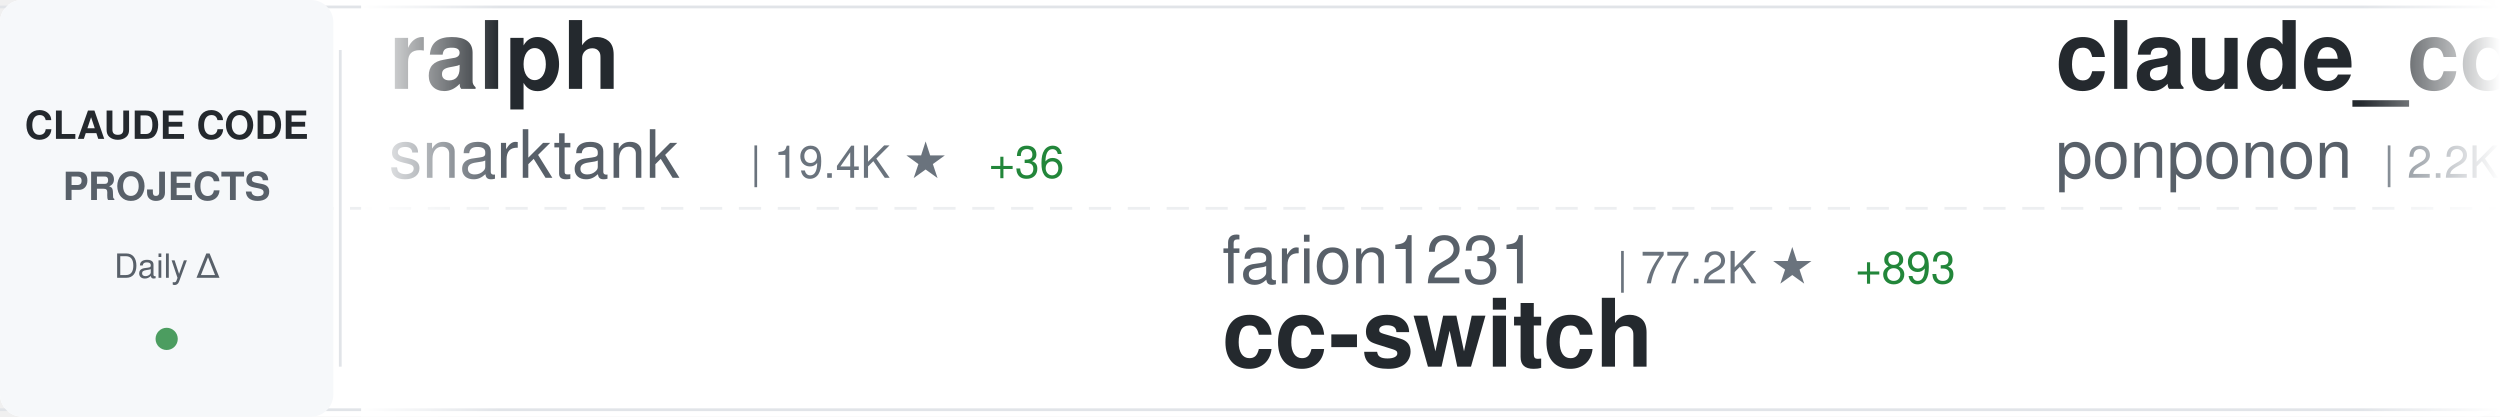
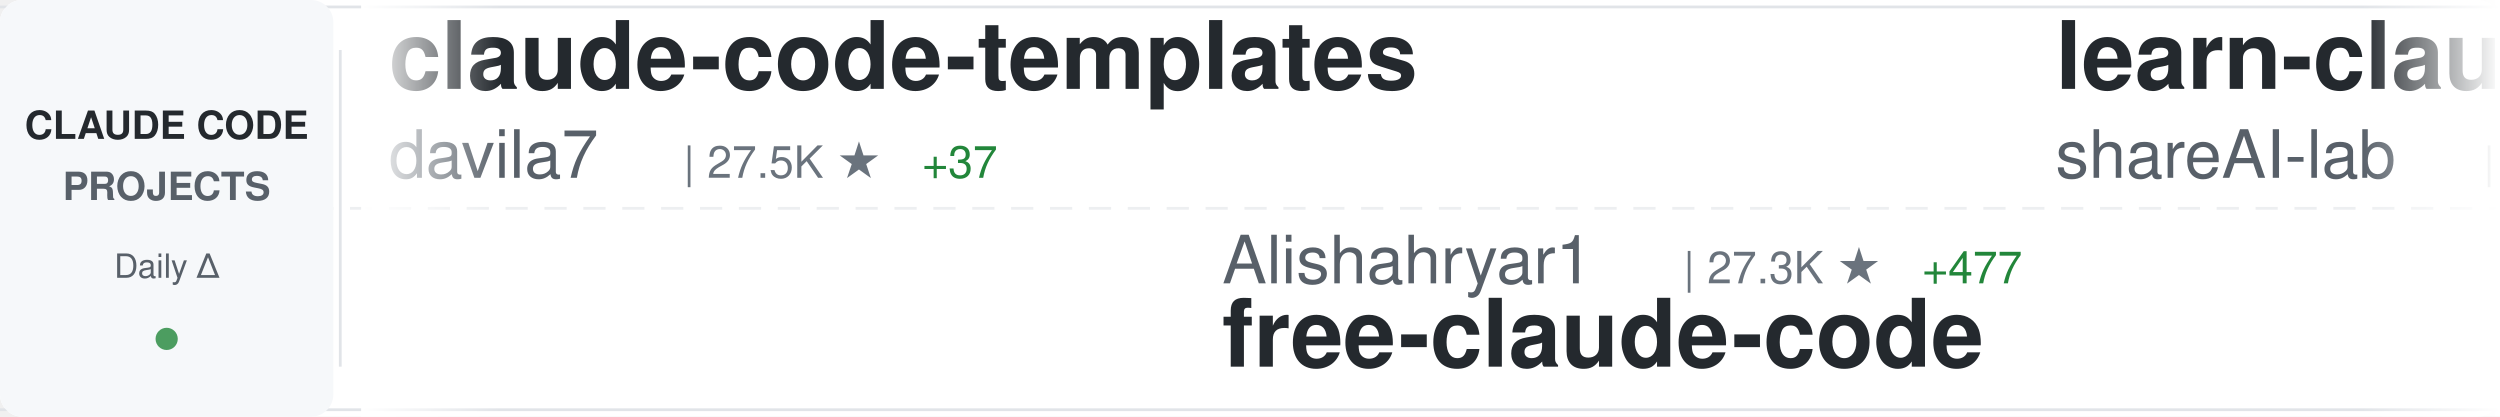
<svg xmlns="http://www.w3.org/2000/svg" width="900" height="150">
  <defs>
    <linearGradient id="awesomeLeftFade" x1="0%" y1="0%" x2="100%" y2="0%">
      <stop offset="0%" style="stop-color:#ffffff;stop-opacity:1" />
      <stop offset="100%" style="stop-color:#ffffff;stop-opacity:0" />
    </linearGradient>
    <linearGradient id="awesomeRightFade" x1="0%" y1="0%" x2="100%" y2="0%">
      <stop offset="0%" style="stop-color:#ffffff;stop-opacity:0" />
      <stop offset="100%" style="stop-color:#ffffff;stop-opacity:1" />
    </linearGradient>
  </defs>
  <rect width="900" height="150" fill="#ffffff" rx="8" />
  <rect x="0" y="2" width="900" height="1" fill="#e1e4e8" />
  <rect x="0" y="147" width="900" height="1" fill="#e1e4e8" />
  <line x1="0" y1="75" x2="900" y2="75" stroke="#e1e4e8" stroke-width="1" stroke-dasharray="8 6" opacity="0.6" />
  <rect x="0" y="0" width="120" height="150" fill="#f6f8fa" rx="8" />
  <text x="60" y="50" font-family="-apple-system, BlinkMacSystemFont, 'Segoe UI', Helvetica, Arial, sans-serif" font-size="14" font-weight="600" fill="#24292e" text-anchor="middle">CLAUDE CODE</text>
  <text x="60" y="72" font-family="-apple-system, BlinkMacSystemFont, 'Segoe UI', Helvetica, Arial, sans-serif" font-size="14" font-weight="600" fill="#586069" text-anchor="middle">PROJECTS</text>
  <text x="60" y="100" font-family="-apple-system, BlinkMacSystemFont, 'Segoe UI', Helvetica, Arial, sans-serif" font-size="12" font-weight="500" fill="#586069" text-anchor="middle">Daily Δ</text>
  <circle cx="60" cy="122" r="4" fill="#22863a" opacity="0.8" />
  <rect x="122" y="18" width="1" height="114" fill="#e1e4e8" />
  <clipPath id="awesomeTickerClip">
    <rect x="130" y="0" width="770" height="150" />
  </clipPath>
  <g clip-path="url(#awesomeTickerClip)">
    <g id="awesomeTickerItems">
      <animateTransform attributeName="transform" attributeType="XML" type="translate" from="0 0" to="-3000 0" dur="54s" repeatCount="indefinite" />
      <g transform="translate(0, 0)">
-         <text x="140" y="32" font-family="-apple-system, BlinkMacSystemFont, 'Segoe UI', Helvetica, Arial, sans-serif" font-size="34" font-weight="600" fill="#24292e">ralph</text>
-         <text x="140" y="64" font-family="-apple-system, BlinkMacSystemFont, 'Segoe UI', Helvetica, Arial, sans-serif" font-size="24" font-weight="400" fill="#586069">snarktank</text>
-         <text x="270" y="64" font-family="-apple-system, BlinkMacSystemFont, 'Segoe UI', Helvetica, Arial, sans-serif" font-size="16" font-weight="500" fill="#6a737d">| 19.4K ★</text>
-         <text x="356" y="64" font-family="-apple-system, BlinkMacSystemFont, 'Segoe UI', Helvetica, Arial, sans-serif" font-size="16" font-weight="500" fill="#22863a"> +36</text>
+         <text x="140" y="32" font-family="-apple-system, BlinkMacSystemFont, 'Segoe UI', Helvetica, Arial, sans-serif" font-size="34" font-weight="600" fill="#24292e">claude-code-templates</text>
+         <text x="140" y="64" font-family="-apple-system, BlinkMacSystemFont, 'Segoe UI', Helvetica, Arial, sans-serif" font-size="24" font-weight="400" fill="#586069">davila7</text>
+         <text x="246" y="64" font-family="-apple-system, BlinkMacSystemFont, 'Segoe UI', Helvetica, Arial, sans-serif" font-size="16" font-weight="500" fill="#6a737d">| 27.5K ★</text>
+         <text x="332" y="64" font-family="-apple-system, BlinkMacSystemFont, 'Segoe UI', Helvetica, Arial, sans-serif" font-size="16" font-weight="500" fill="#22863a"> +37</text>
      </g>
      <g transform="translate(300, 0)">
-         <text x="140" y="102" font-family="-apple-system, BlinkMacSystemFont, 'Segoe UI', Helvetica, Arial, sans-serif" font-size="24" font-weight="400" fill="#586069">farion1231</text>
-         <text x="282" y="102" font-family="-apple-system, BlinkMacSystemFont, 'Segoe UI', Helvetica, Arial, sans-serif" font-size="16" font-weight="500" fill="#6a737d">| 77.2K ★</text>
-         <text x="368" y="102" font-family="-apple-system, BlinkMacSystemFont, 'Segoe UI', Helvetica, Arial, sans-serif" font-size="16" font-weight="500" fill="#22863a"> +893</text>
-         <text x="140" y="132" font-family="-apple-system, BlinkMacSystemFont, 'Segoe UI', Helvetica, Arial, sans-serif" font-size="34" font-weight="600" fill="#24292e">cc-switch</text>
+         <text x="140" y="102" font-family="-apple-system, BlinkMacSystemFont, 'Segoe UI', Helvetica, Arial, sans-serif" font-size="24" font-weight="400" fill="#586069">Alishahryar1</text>
+         <text x="306" y="102" font-family="-apple-system, BlinkMacSystemFont, 'Segoe UI', Helvetica, Arial, sans-serif" font-size="16" font-weight="500" fill="#6a737d">| 27.3K ★</text>
+         <text x="392" y="102" font-family="-apple-system, BlinkMacSystemFont, 'Segoe UI', Helvetica, Arial, sans-serif" font-size="16" font-weight="500" fill="#22863a"> +477</text>
+         <text x="140" y="132" font-family="-apple-system, BlinkMacSystemFont, 'Segoe UI', Helvetica, Arial, sans-serif" font-size="34" font-weight="600" fill="#24292e">free-claude-code</text>
      </g>
      <g transform="translate(600, 0)">
-         <text x="140" y="32" font-family="-apple-system, BlinkMacSystemFont, 'Segoe UI', Helvetica, Arial, sans-serif" font-size="34" font-weight="600" fill="#24292e">claude_code_src</text>
-         <text x="140" y="64" font-family="-apple-system, BlinkMacSystemFont, 'Segoe UI', Helvetica, Arial, sans-serif" font-size="24" font-weight="400" fill="#586069">ponponon</text>
-         <text x="258" y="64" font-family="-apple-system, BlinkMacSystemFont, 'Segoe UI', Helvetica, Arial, sans-serif" font-size="16" font-weight="500" fill="#6a737d">| 2.2K ★</text>
+         <text x="140" y="32" font-family="-apple-system, BlinkMacSystemFont, 'Segoe UI', Helvetica, Arial, sans-serif" font-size="34" font-weight="600" fill="#24292e">learn-claude-code</text>
+         <text x="140" y="64" font-family="-apple-system, BlinkMacSystemFont, 'Segoe UI', Helvetica, Arial, sans-serif" font-size="24" font-weight="400" fill="#586069">shareAI-lab</text>
+         <text x="294" y="64" font-family="-apple-system, BlinkMacSystemFont, 'Segoe UI', Helvetica, Arial, sans-serif" font-size="16" font-weight="500" fill="#6a737d">| 61.8K ★</text>
+         <text x="380" y="64" font-family="-apple-system, BlinkMacSystemFont, 'Segoe UI', Helvetica, Arial, sans-serif" font-size="16" font-weight="500" fill="#22863a"> +248</text>
      </g>
      <g transform="translate(900, 0)">
-         <text x="140" y="102" font-family="-apple-system, BlinkMacSystemFont, 'Segoe UI', Helvetica, Arial, sans-serif" font-size="24" font-weight="400" fill="#586069">zstmfhy</text>
-         <text x="246" y="102" font-family="-apple-system, BlinkMacSystemFont, 'Segoe UI', Helvetica, Arial, sans-serif" font-size="16" font-weight="500" fill="#6a737d">| 190 ★</text>
-         <text x="140" y="132" font-family="-apple-system, BlinkMacSystemFont, 'Segoe UI', Helvetica, Arial, sans-serif" font-size="34" font-weight="600" fill="#24292e">Claude-code</text>
+         <text x="140" y="102" font-family="-apple-system, BlinkMacSystemFont, 'Segoe UI', Helvetica, Arial, sans-serif" font-size="24" font-weight="400" fill="#586069">wanshuiyin</text>
+         <text x="282" y="102" font-family="-apple-system, BlinkMacSystemFont, 'Segoe UI', Helvetica, Arial, sans-serif" font-size="16" font-weight="500" fill="#6a737d">| 10.3K ★</text>
+         <text x="368" y="102" font-family="-apple-system, BlinkMacSystemFont, 'Segoe UI', Helvetica, Arial, sans-serif" font-size="16" font-weight="500" fill="#22863a"> +121</text>
+         <text x="140" y="132" font-family="-apple-system, BlinkMacSystemFont, 'Segoe UI', Helvetica, Arial, sans-serif" font-size="34" font-weight="600" fill="#24292e">Auto-claude-code-researc...</text>
      </g>
      <g transform="translate(1200, 0)">
+         <text x="140" y="32" font-family="-apple-system, BlinkMacSystemFont, 'Segoe UI', Helvetica, Arial, sans-serif" font-size="34" font-weight="600" fill="#24292e">claude-code-base-action</text>
+         <text x="140" y="64" font-family="-apple-system, BlinkMacSystemFont, 'Segoe UI', Helvetica, Arial, sans-serif" font-size="24" font-weight="400" fill="#586069">anthropics</text>
+         <text x="282" y="64" font-family="-apple-system, BlinkMacSystemFont, 'Segoe UI', Helvetica, Arial, sans-serif" font-size="16" font-weight="500" fill="#6a737d">| 842 ★</text>
+         <text x="350" y="64" font-family="-apple-system, BlinkMacSystemFont, 'Segoe UI', Helvetica, Arial, sans-serif" font-size="16" font-weight="500" fill="#22863a"> +1</text>
+       </g>
+       <g transform="translate(1500, 0)">
+         <text x="140" y="102" font-family="-apple-system, BlinkMacSystemFont, 'Segoe UI', Helvetica, Arial, sans-serif" font-size="24" font-weight="400" fill="#586069">oboard</text>
+         <text x="234" y="102" font-family="-apple-system, BlinkMacSystemFont, 'Segoe UI', Helvetica, Arial, sans-serif" font-size="16" font-weight="500" fill="#6a737d">| 3.1K ★</text>
+         <text x="311" y="102" font-family="-apple-system, BlinkMacSystemFont, 'Segoe UI', Helvetica, Arial, sans-serif" font-size="16" font-weight="500" fill="#22863a"> +2</text>
+         <text x="140" y="132" font-family="-apple-system, BlinkMacSystemFont, 'Segoe UI', Helvetica, Arial, sans-serif" font-size="34" font-weight="600" fill="#24292e">claude-code-rev</text>
+       </g>
+       <g transform="translate(1800, 0)">
        <text x="140" y="32" font-family="-apple-system, BlinkMacSystemFont, 'Segoe UI', Helvetica, Arial, sans-serif" font-size="34" font-weight="600" fill="#24292e">claude-code-security-rev...</text>
        <text x="140" y="64" font-family="-apple-system, BlinkMacSystemFont, 'Segoe UI', Helvetica, Arial, sans-serif" font-size="24" font-weight="400" fill="#586069">anthropics</text>
        <text x="282" y="64" font-family="-apple-system, BlinkMacSystemFont, 'Segoe UI', Helvetica, Arial, sans-serif" font-size="16" font-weight="500" fill="#6a737d">| 4.7K ★</text>
        <text x="359" y="64" font-family="-apple-system, BlinkMacSystemFont, 'Segoe UI', Helvetica, Arial, sans-serif" font-size="16" font-weight="500" fill="#22863a"> +14</text>
      </g>
-       <g transform="translate(1500, 0)">
-         <text x="140" y="102" font-family="-apple-system, BlinkMacSystemFont, 'Segoe UI', Helvetica, Arial, sans-serif" font-size="24" font-weight="400" fill="#586069">multica-ai</text>
-         <text x="282" y="102" font-family="-apple-system, BlinkMacSystemFont, 'Segoe UI', Helvetica, Arial, sans-serif" font-size="16" font-weight="500" fill="#6a737d">| 142.6K ★</text>
-         <text x="377" y="102" font-family="-apple-system, BlinkMacSystemFont, 'Segoe UI', Helvetica, Arial, sans-serif" font-size="16" font-weight="500" fill="#22863a"> +2.5K</text>
-         <text x="140" y="132" font-family="-apple-system, BlinkMacSystemFont, 'Segoe UI', Helvetica, Arial, sans-serif" font-size="34" font-weight="600" fill="#24292e">andrej-karpathy-skills</text>
-       </g>
-       <g transform="translate(1800, 0)">
-         <text x="140" y="32" font-family="-apple-system, BlinkMacSystemFont, 'Segoe UI', Helvetica, Arial, sans-serif" font-size="34" font-weight="600" fill="#24292e">claude-code-proxy</text>
-         <text x="140" y="64" font-family="-apple-system, BlinkMacSystemFont, 'Segoe UI', Helvetica, Arial, sans-serif" font-size="24" font-weight="400" fill="#586069">1rgs</text>
-         <text x="210" y="64" font-family="-apple-system, BlinkMacSystemFont, 'Segoe UI', Helvetica, Arial, sans-serif" font-size="16" font-weight="500" fill="#6a737d">| 3.6K ★</text>
-         <text x="287" y="64" font-family="-apple-system, BlinkMacSystemFont, 'Segoe UI', Helvetica, Arial, sans-serif" font-size="16" font-weight="500" fill="#22863a"> +2</text>
-       </g>
      <g transform="translate(2100, 0)">
-         <text x="140" y="102" font-family="-apple-system, BlinkMacSystemFont, 'Segoe UI', Helvetica, Arial, sans-serif" font-size="24" font-weight="400" fill="#586069">darcyegb</text>
-         <text x="258" y="102" font-family="-apple-system, BlinkMacSystemFont, 'Segoe UI', Helvetica, Arial, sans-serif" font-size="16" font-weight="500" fill="#6a737d">| 700 ★</text>
-         <text x="140" y="132" font-family="-apple-system, BlinkMacSystemFont, 'Segoe UI', Helvetica, Arial, sans-serif" font-size="34" font-weight="600" fill="#24292e">ClaudeCodeAgents</text>
+         <text x="140" y="102" font-family="-apple-system, BlinkMacSystemFont, 'Segoe UI', Helvetica, Arial, sans-serif" font-size="24" font-weight="400" fill="#586069">Yeachan-Heo</text>
+         <text x="294" y="102" font-family="-apple-system, BlinkMacSystemFont, 'Segoe UI', Helvetica, Arial, sans-serif" font-size="16" font-weight="500" fill="#6a737d">| 34.5K ★</text>
+         <text x="380" y="102" font-family="-apple-system, BlinkMacSystemFont, 'Segoe UI', Helvetica, Arial, sans-serif" font-size="16" font-weight="500" fill="#22863a"> +102</text>
+         <text x="140" y="132" font-family="-apple-system, BlinkMacSystemFont, 'Segoe UI', Helvetica, Arial, sans-serif" font-size="34" font-weight="600" fill="#24292e">oh-my-claudecode</text>
      </g>
      <g transform="translate(2400, 0)">
-         <text x="140" y="32" font-family="-apple-system, BlinkMacSystemFont, 'Segoe UI', Helvetica, Arial, sans-serif" font-size="34" font-weight="600" fill="#24292e">claude-code-source</text>
-         <text x="140" y="64" font-family="-apple-system, BlinkMacSystemFont, 'Segoe UI', Helvetica, Arial, sans-serif" font-size="24" font-weight="400" fill="#586069">JrCx7scC</text>
-         <text x="258" y="64" font-family="-apple-system, BlinkMacSystemFont, 'Segoe UI', Helvetica, Arial, sans-serif" font-size="16" font-weight="500" fill="#6a737d">| 368 ★</text>
+         <text x="140" y="32" font-family="-apple-system, BlinkMacSystemFont, 'Segoe UI', Helvetica, Arial, sans-serif" font-size="34" font-weight="600" fill="#24292e">claude-code-best-practic...</text>
+         <text x="140" y="64" font-family="-apple-system, BlinkMacSystemFont, 'Segoe UI', Helvetica, Arial, sans-serif" font-size="24" font-weight="400" fill="#586069">shanraisshan</text>
+         <text x="306" y="64" font-family="-apple-system, BlinkMacSystemFont, 'Segoe UI', Helvetica, Arial, sans-serif" font-size="16" font-weight="500" fill="#6a737d">| 54.2K ★</text>
+         <text x="392" y="64" font-family="-apple-system, BlinkMacSystemFont, 'Segoe UI', Helvetica, Arial, sans-serif" font-size="16" font-weight="500" fill="#22863a"> +174</text>
      </g>
      <g transform="translate(2700, 0)">
-         <text x="140" y="102" font-family="-apple-system, BlinkMacSystemFont, 'Segoe UI', Helvetica, Arial, sans-serif" font-size="24" font-weight="400" fill="#586069">pedrohcgs</text>
-         <text x="270" y="102" font-family="-apple-system, BlinkMacSystemFont, 'Segoe UI', Helvetica, Arial, sans-serif" font-size="16" font-weight="500" fill="#6a737d">| 1.1K ★</text>
-         <text x="347" y="102" font-family="-apple-system, BlinkMacSystemFont, 'Segoe UI', Helvetica, Arial, sans-serif" font-size="16" font-weight="500" fill="#22863a"> +6</text>
-         <text x="140" y="132" font-family="-apple-system, BlinkMacSystemFont, 'Segoe UI', Helvetica, Arial, sans-serif" font-size="34" font-weight="600" fill="#24292e">claude-code-my-workflow</text>
+         <text x="140" y="102" font-family="-apple-system, BlinkMacSystemFont, 'Segoe UI', Helvetica, Arial, sans-serif" font-size="24" font-weight="400" fill="#586069">777genius</text>
+         <text x="270" y="102" font-family="-apple-system, BlinkMacSystemFont, 'Segoe UI', Helvetica, Arial, sans-serif" font-size="16" font-weight="500" fill="#6a737d">| 913 ★</text>
+         <text x="140" y="132" font-family="-apple-system, BlinkMacSystemFont, 'Segoe UI', Helvetica, Arial, sans-serif" font-size="34" font-weight="600" fill="#24292e">claude-code-source-code</text>
      </g>
      <g transform="translate(3000, 0)">
-         <text x="140" y="32" font-family="-apple-system, BlinkMacSystemFont, 'Segoe UI', Helvetica, Arial, sans-serif" font-size="34" font-weight="600" fill="#24292e">ralph</text>
-         <text x="140" y="64" font-family="-apple-system, BlinkMacSystemFont, 'Segoe UI', Helvetica, Arial, sans-serif" font-size="24" font-weight="400" fill="#586069">snarktank</text>
-         <text x="270" y="64" font-family="-apple-system, BlinkMacSystemFont, 'Segoe UI', Helvetica, Arial, sans-serif" font-size="16" font-weight="500" fill="#6a737d">| 19.4K ★</text>
-         <text x="356" y="64" font-family="-apple-system, BlinkMacSystemFont, 'Segoe UI', Helvetica, Arial, sans-serif" font-size="16" font-weight="500" fill="#22863a"> +36</text>
+         <text x="140" y="32" font-family="-apple-system, BlinkMacSystemFont, 'Segoe UI', Helvetica, Arial, sans-serif" font-size="34" font-weight="600" fill="#24292e">claude-code-templates</text>
+         <text x="140" y="64" font-family="-apple-system, BlinkMacSystemFont, 'Segoe UI', Helvetica, Arial, sans-serif" font-size="24" font-weight="400" fill="#586069">davila7</text>
+         <text x="246" y="64" font-family="-apple-system, BlinkMacSystemFont, 'Segoe UI', Helvetica, Arial, sans-serif" font-size="16" font-weight="500" fill="#6a737d">| 27.5K ★</text>
+         <text x="332" y="64" font-family="-apple-system, BlinkMacSystemFont, 'Segoe UI', Helvetica, Arial, sans-serif" font-size="16" font-weight="500" fill="#22863a"> +37</text>
      </g>
      <g transform="translate(3300, 0)">
-         <text x="140" y="102" font-family="-apple-system, BlinkMacSystemFont, 'Segoe UI', Helvetica, Arial, sans-serif" font-size="24" font-weight="400" fill="#586069">farion1231</text>
-         <text x="282" y="102" font-family="-apple-system, BlinkMacSystemFont, 'Segoe UI', Helvetica, Arial, sans-serif" font-size="16" font-weight="500" fill="#6a737d">| 77.2K ★</text>
-         <text x="368" y="102" font-family="-apple-system, BlinkMacSystemFont, 'Segoe UI', Helvetica, Arial, sans-serif" font-size="16" font-weight="500" fill="#22863a"> +893</text>
-         <text x="140" y="132" font-family="-apple-system, BlinkMacSystemFont, 'Segoe UI', Helvetica, Arial, sans-serif" font-size="34" font-weight="600" fill="#24292e">cc-switch</text>
+         <text x="140" y="102" font-family="-apple-system, BlinkMacSystemFont, 'Segoe UI', Helvetica, Arial, sans-serif" font-size="24" font-weight="400" fill="#586069">Alishahryar1</text>
+         <text x="306" y="102" font-family="-apple-system, BlinkMacSystemFont, 'Segoe UI', Helvetica, Arial, sans-serif" font-size="16" font-weight="500" fill="#6a737d">| 27.3K ★</text>
+         <text x="392" y="102" font-family="-apple-system, BlinkMacSystemFont, 'Segoe UI', Helvetica, Arial, sans-serif" font-size="16" font-weight="500" fill="#22863a"> +477</text>
+         <text x="140" y="132" font-family="-apple-system, BlinkMacSystemFont, 'Segoe UI', Helvetica, Arial, sans-serif" font-size="34" font-weight="600" fill="#24292e">free-claude-code</text>
      </g>
      <g transform="translate(3600, 0)">
-         <text x="140" y="32" font-family="-apple-system, BlinkMacSystemFont, 'Segoe UI', Helvetica, Arial, sans-serif" font-size="34" font-weight="600" fill="#24292e">claude_code_src</text>
-         <text x="140" y="64" font-family="-apple-system, BlinkMacSystemFont, 'Segoe UI', Helvetica, Arial, sans-serif" font-size="24" font-weight="400" fill="#586069">ponponon</text>
-         <text x="258" y="64" font-family="-apple-system, BlinkMacSystemFont, 'Segoe UI', Helvetica, Arial, sans-serif" font-size="16" font-weight="500" fill="#6a737d">| 2.2K ★</text>
+         <text x="140" y="32" font-family="-apple-system, BlinkMacSystemFont, 'Segoe UI', Helvetica, Arial, sans-serif" font-size="34" font-weight="600" fill="#24292e">learn-claude-code</text>
+         <text x="140" y="64" font-family="-apple-system, BlinkMacSystemFont, 'Segoe UI', Helvetica, Arial, sans-serif" font-size="24" font-weight="400" fill="#586069">shareAI-lab</text>
+         <text x="294" y="64" font-family="-apple-system, BlinkMacSystemFont, 'Segoe UI', Helvetica, Arial, sans-serif" font-size="16" font-weight="500" fill="#6a737d">| 61.8K ★</text>
+         <text x="380" y="64" font-family="-apple-system, BlinkMacSystemFont, 'Segoe UI', Helvetica, Arial, sans-serif" font-size="16" font-weight="500" fill="#22863a"> +248</text>
      </g>
      <g transform="translate(3900, 0)">
-         <text x="140" y="102" font-family="-apple-system, BlinkMacSystemFont, 'Segoe UI', Helvetica, Arial, sans-serif" font-size="24" font-weight="400" fill="#586069">zstmfhy</text>
-         <text x="246" y="102" font-family="-apple-system, BlinkMacSystemFont, 'Segoe UI', Helvetica, Arial, sans-serif" font-size="16" font-weight="500" fill="#6a737d">| 190 ★</text>
-         <text x="140" y="132" font-family="-apple-system, BlinkMacSystemFont, 'Segoe UI', Helvetica, Arial, sans-serif" font-size="34" font-weight="600" fill="#24292e">Claude-code</text>
+         <text x="140" y="102" font-family="-apple-system, BlinkMacSystemFont, 'Segoe UI', Helvetica, Arial, sans-serif" font-size="24" font-weight="400" fill="#586069">wanshuiyin</text>
+         <text x="282" y="102" font-family="-apple-system, BlinkMacSystemFont, 'Segoe UI', Helvetica, Arial, sans-serif" font-size="16" font-weight="500" fill="#6a737d">| 10.3K ★</text>
+         <text x="368" y="102" font-family="-apple-system, BlinkMacSystemFont, 'Segoe UI', Helvetica, Arial, sans-serif" font-size="16" font-weight="500" fill="#22863a"> +121</text>
+         <text x="140" y="132" font-family="-apple-system, BlinkMacSystemFont, 'Segoe UI', Helvetica, Arial, sans-serif" font-size="34" font-weight="600" fill="#24292e">Auto-claude-code-researc...</text>
      </g>
    </g>
  </g>
  <rect x="130" y="0" width="50" height="150" fill="url(#awesomeLeftFade)" />
  <rect x="850" y="0" width="50" height="150" fill="url(#awesomeRightFade)" />
</svg>
